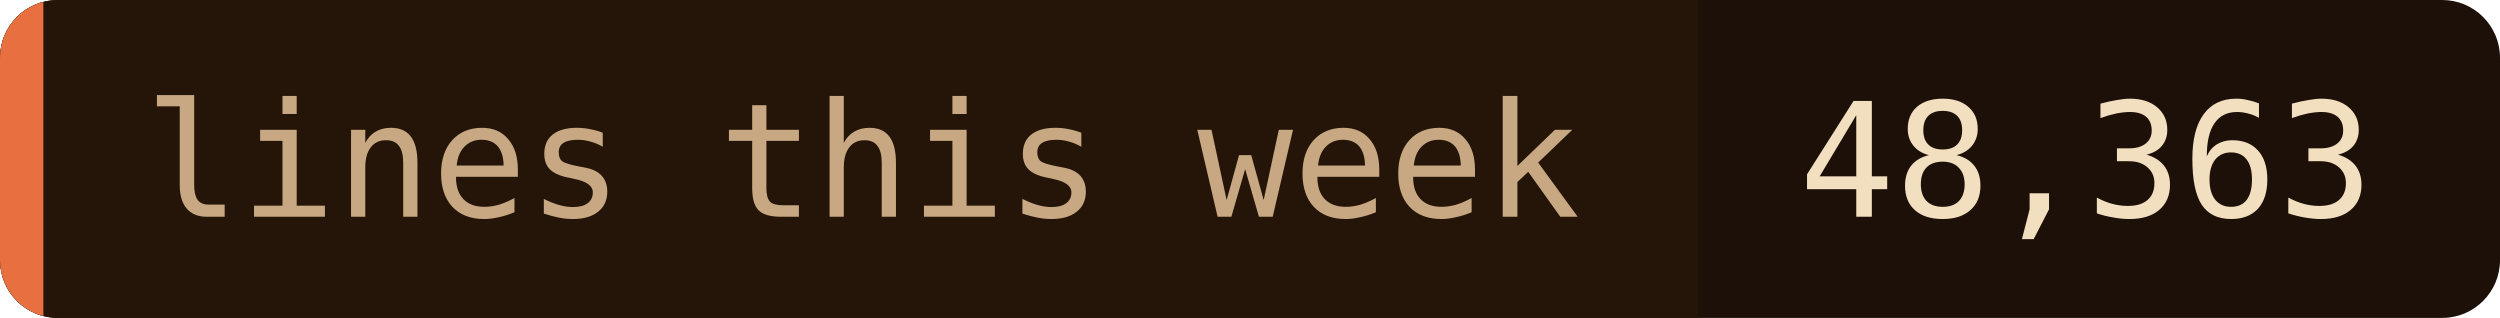
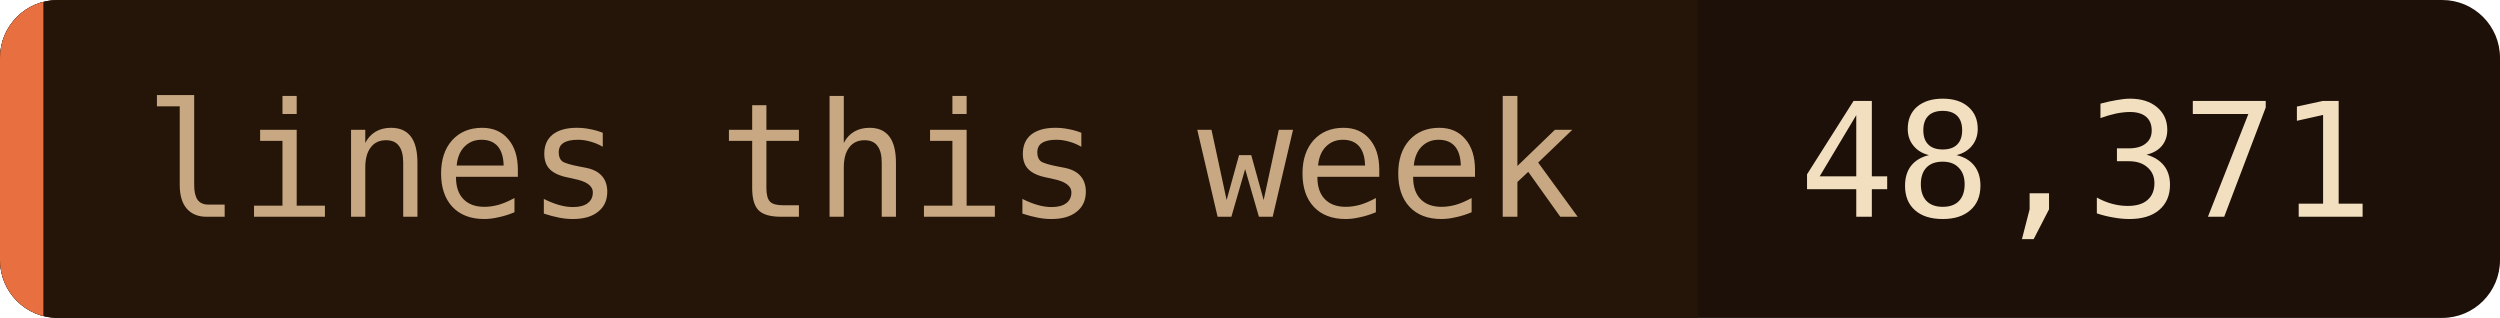
- <svg xmlns="http://www.w3.org/2000/svg" width="173" height="22" role="img" aria-label="lines this week: 48,363">
+ <svg xmlns="http://www.w3.org/2000/svg" width="173" height="22" role="img" aria-label="lines this week: 48,371">
  <clipPath id="c">
    <rect width="173" height="22" rx="4" />
  </clipPath>
  <g clip-path="url(#c)">
    <rect width="173" height="22" fill="#1c1008" />
    <rect width="117.5" height="22" fill="#241508" />
    <rect width="3" height="22" fill="#e87040" />
  </g>
  <g font-family="'JetBrains Mono', 'Fira Code', ui-monospace, SFMono-Regular, Menlo, monospace" font-size="11">
    <text x="10" y="15" fill="#c8a882">lines this week</text>
-     <text x="124.5" y="15" fill="#f2dfc0">48,363</text>
+     <text x="124.5" y="15" fill="#f2dfc0">48,371</text>
  </g>
</svg>
